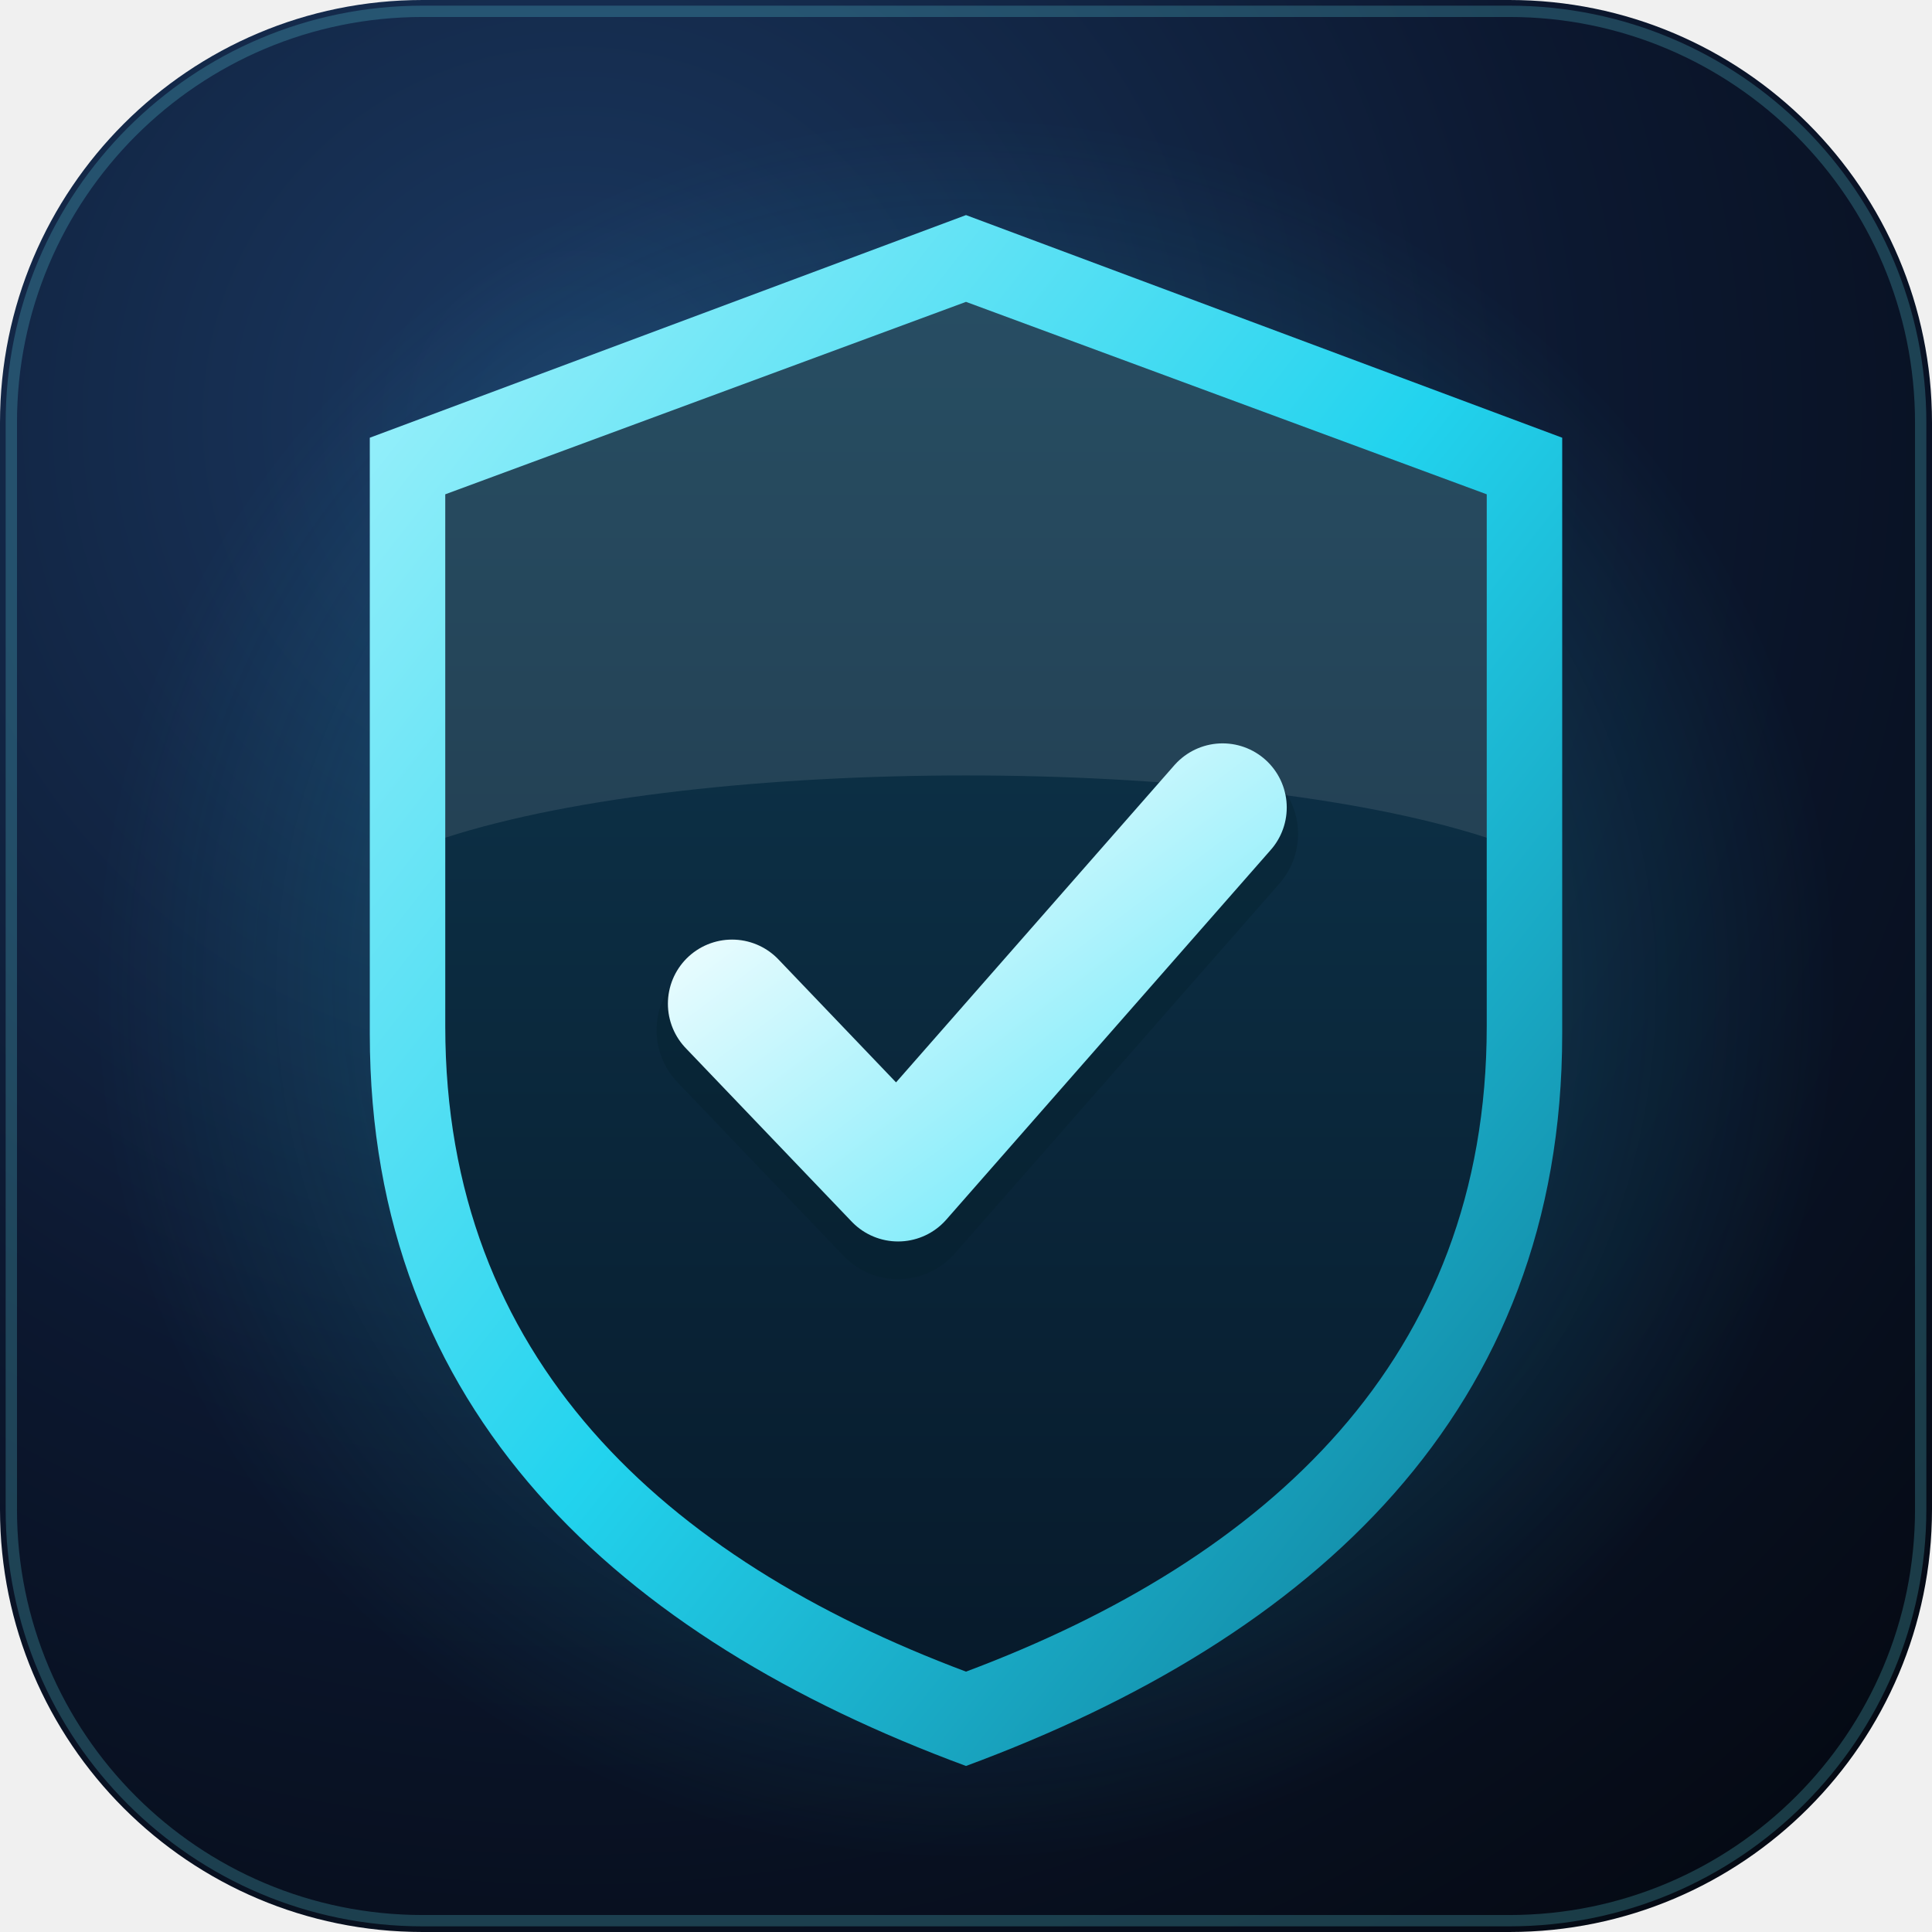
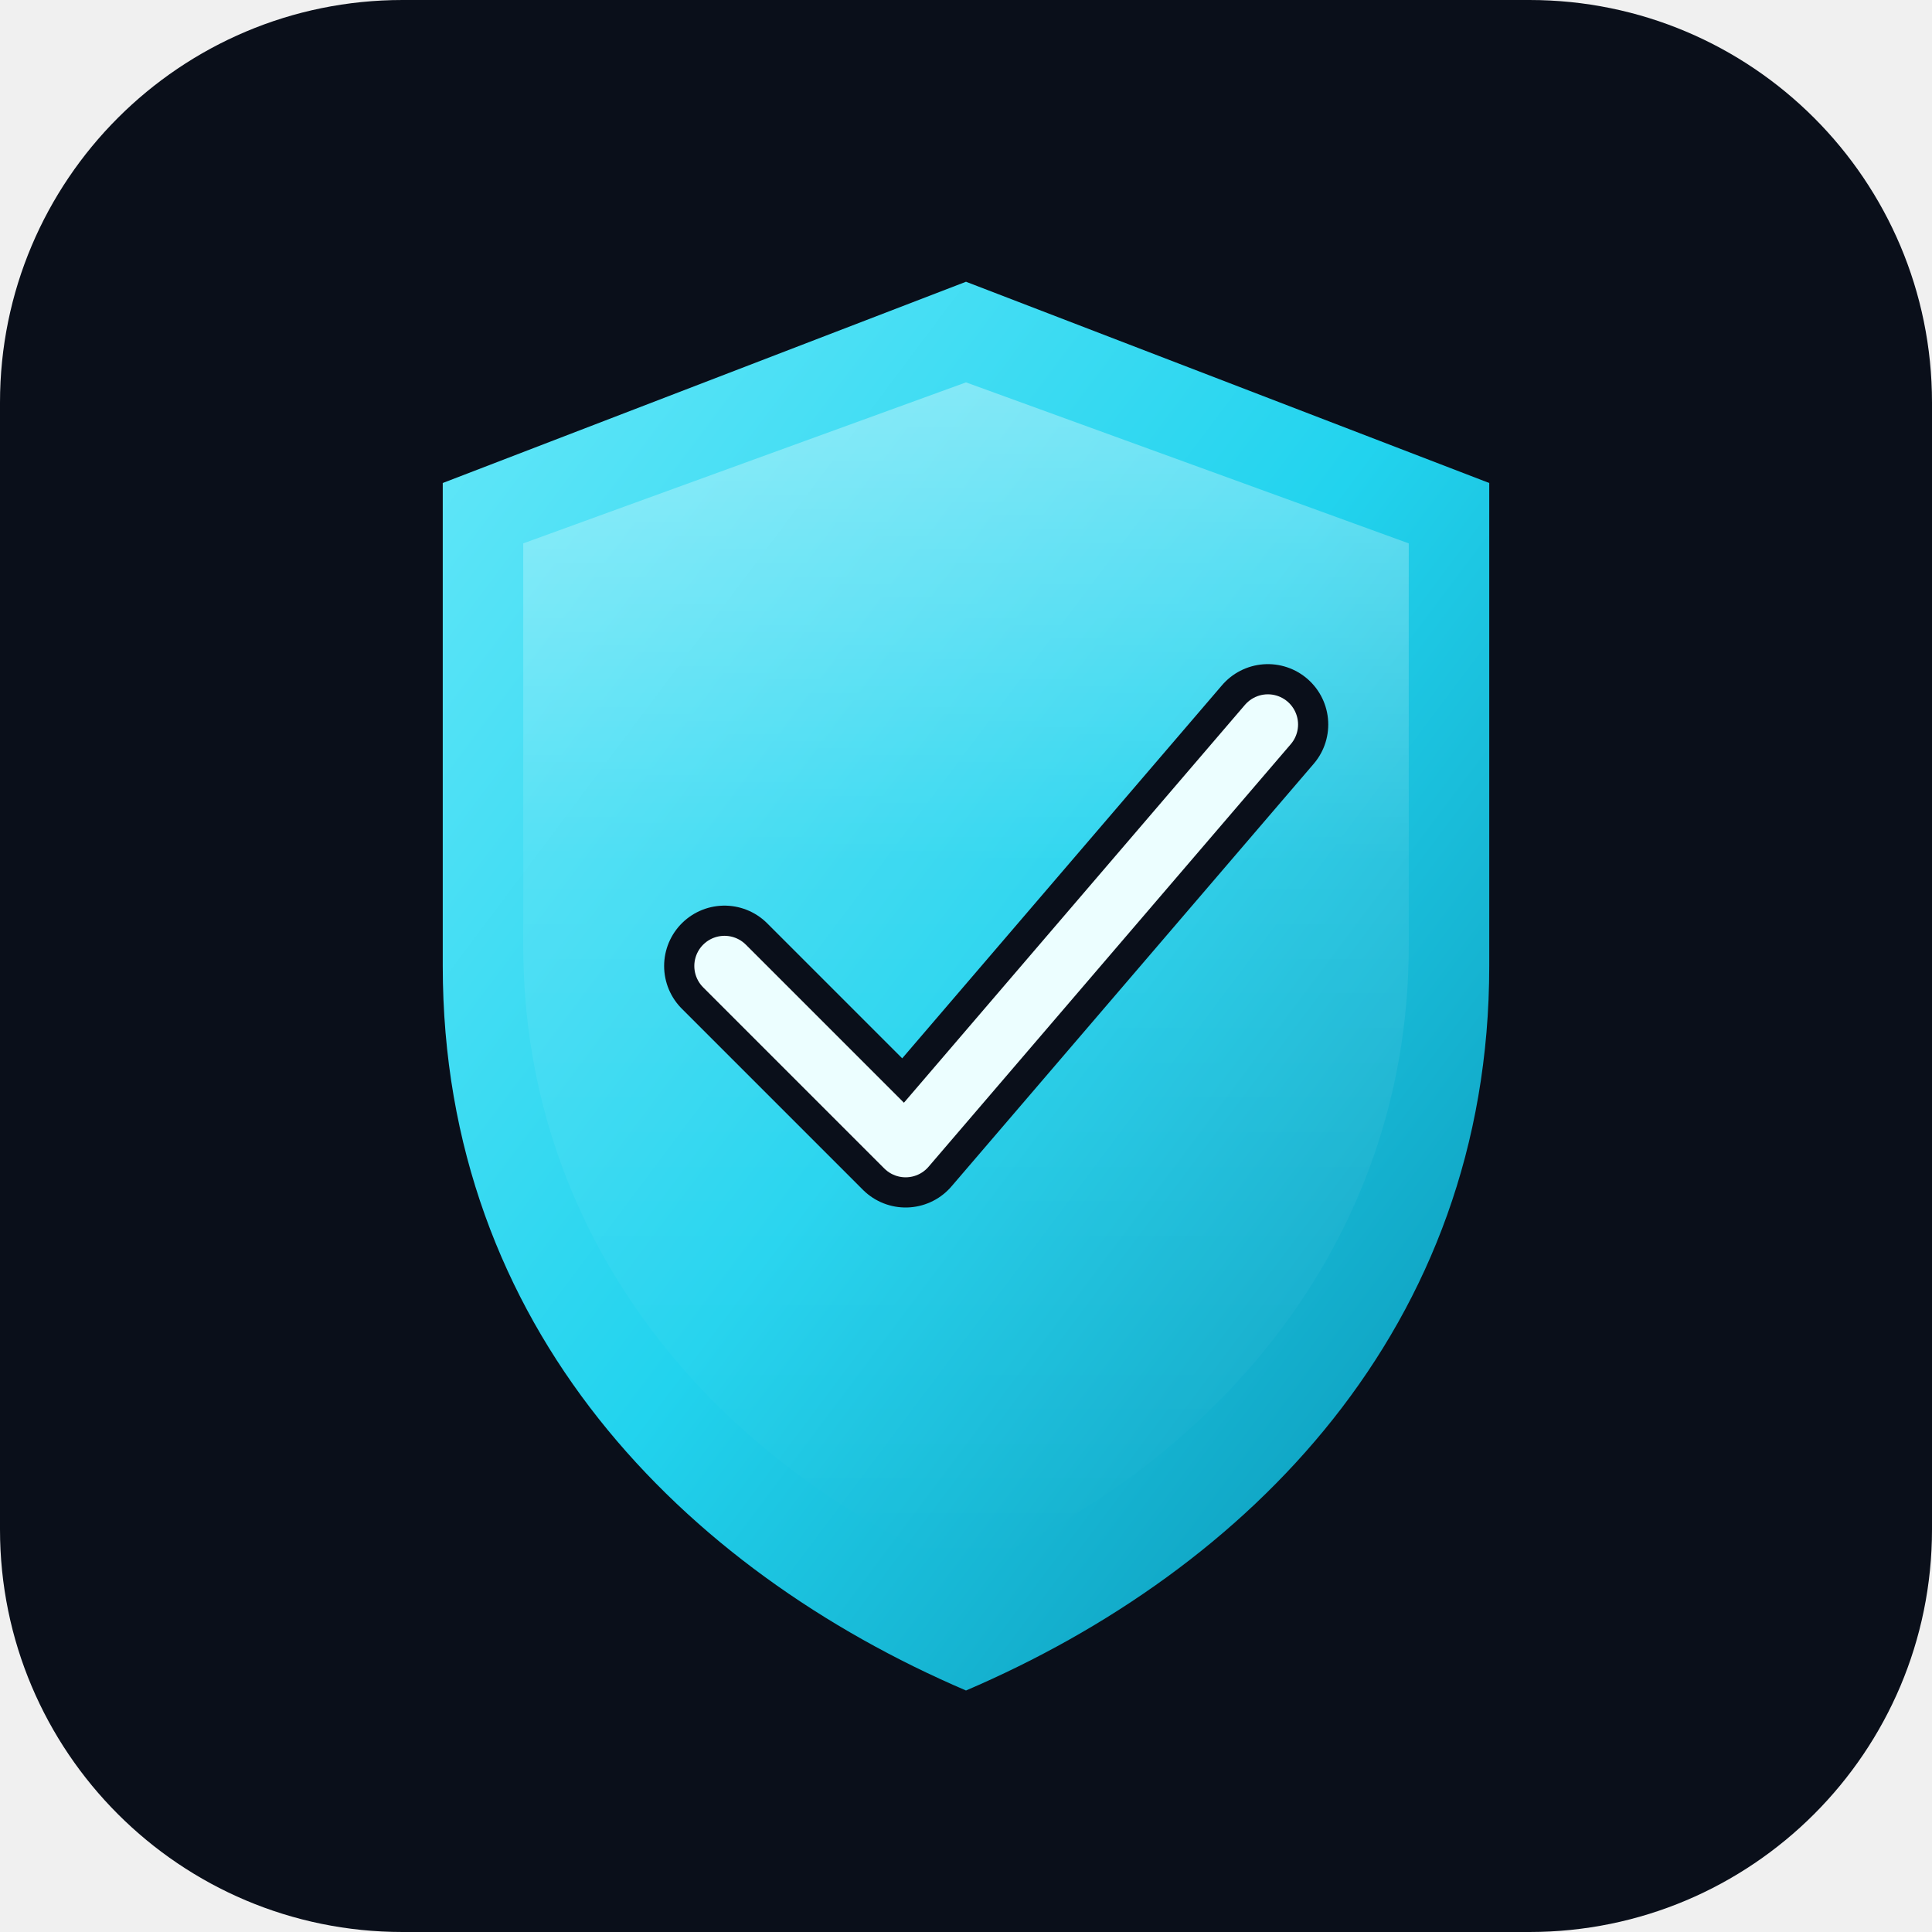
- <svg xmlns="http://www.w3.org/2000/svg" viewBox="0 0 512 512" role="img" aria-label="TRUST AI">
+ <svg xmlns="http://www.w3.org/2000/svg" viewBox="0 0 192 192" fill="none">
+   <rect width="192" height="192" rx="40" fill="#0a0f1a" />
  <defs>
-     <radialGradient id="bg" cx="30%" cy="22%" r="95%">
-       <stop offset="0" stop-color="#1b3a63" />
-       <stop offset=".55" stop-color="#0c1830" />
-       <stop offset="1" stop-color="#050a14" />
-     </radialGradient>
-     <linearGradient id="rim" x1="0" y1="0" x2="1" y2="1">
-       <stop offset="0" stop-color="#a5f3fc" />
-       <stop offset=".5" stop-color="#22d3ee" />
-       <stop offset="1" stop-color="#0e7490" />
+     <linearGradient id="g" x1="0%" y1="0%" x2="100%" y2="100%">
+       <stop offset="0%" stop-color="#67e8f9" />
+       <stop offset="50%" stop-color="#22d3ee" />
+       <stop offset="100%" stop-color="#0891b2" />
    </linearGradient>
-     <linearGradient id="face" x1="0" y1="0" x2="0" y2="1">
-       <stop offset="0" stop-color="#0f3a52" />
-       <stop offset="1" stop-color="#071a2b" />
+     <linearGradient id="shine" x1="0%" y1="0%" x2="0%" y2="100%">
+       <stop offset="0%" stop-color="#ffffff" stop-opacity="0.35" />
+       <stop offset="40%" stop-color="#ffffff" stop-opacity="0.08" />
+       <stop offset="100%" stop-color="#ffffff" stop-opacity="0" />
    </linearGradient>
-     <linearGradient id="tick" x1="0" y1="0" x2="1" y2="1">
-       <stop offset="0" stop-color="#ffffff" />
-       <stop offset="1" stop-color="#67e8f9" />
-     </linearGradient>
-     <radialGradient id="halo" cx="50%" cy="50%" r="50%">
-       <stop offset="0" stop-color="#22d3ee" stop-opacity=".35" />
-       <stop offset="1" stop-color="#22d3ee" stop-opacity="0" />
-     </radialGradient>
  </defs>
-   <rect width="512" height="512" rx="112" fill="url(#bg)" />
-   <rect x="3" y="3" width="506" height="506" rx="109" fill="none" stroke="#67e8f9" stroke-opacity=".22" stroke-width="3" />
-   <circle cx="256" cy="262" r="230" fill="url(#halo)" />
-   <g transform="translate(256 262) scale(1.0)">
-     <path d="M0-205 L158-146 L158 12 C158 112 92 172 0 206 C-92 172-158 112-158 12 L-158-146 Z" fill="url(#rim)" />
-     <path d="M0-182 L138-131 L138 10 C138 98 80 151 0 181 C-80 151-138 98-138 10 L-138-131 Z" fill="url(#face)" />
-     <path d="M0-182 L138-131 L138-40 C70-62-70-62-138-40 L-138-131 Z" fill="#fff" opacity=".10" />
-     <path d="M-62 4 L-18 50 L68-48" fill="none" stroke="#04202b" stroke-opacity=".35" stroke-width="40" stroke-linecap="round" stroke-linejoin="round" transform="translate(0 7)" />
-     <path d="M-62 4 L-18 50 L68-48" fill="none" stroke="url(#tick)" stroke-width="34" stroke-linecap="round" stroke-linejoin="round" />
-   </g>
+   <path d="M96 28 L148 48 L148 96 C148 132 124 156 96 168 C68 156 44 132 44 96 L44 48 Z" fill="url(#g)" />
+   <path d="M96 38 L140 54 L140 94 C140 124 120 146 96 156 C72 146 52 124 52 94 L52 54 Z" fill="url(#shine)" />
+   <path d="M72 96 L90 114 L126 72" stroke="#0a0f1a" stroke-width="12" stroke-linecap="round" stroke-linejoin="round" fill="none" />
+   <path d="M72 96 L90 114 L126 72" stroke="#ecfeff" stroke-width="6" stroke-linecap="round" stroke-linejoin="round" fill="none" />
</svg>
